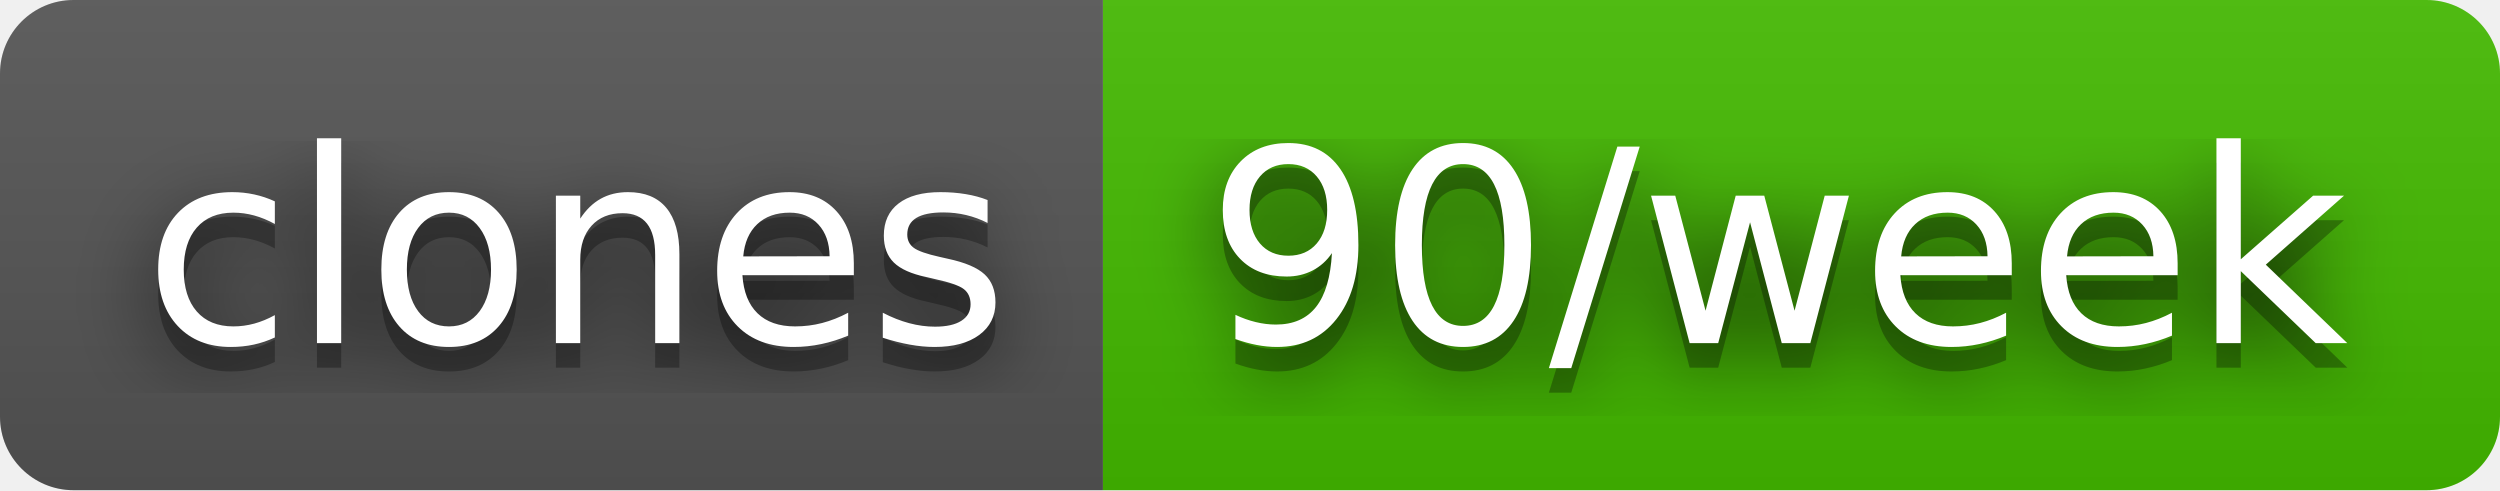
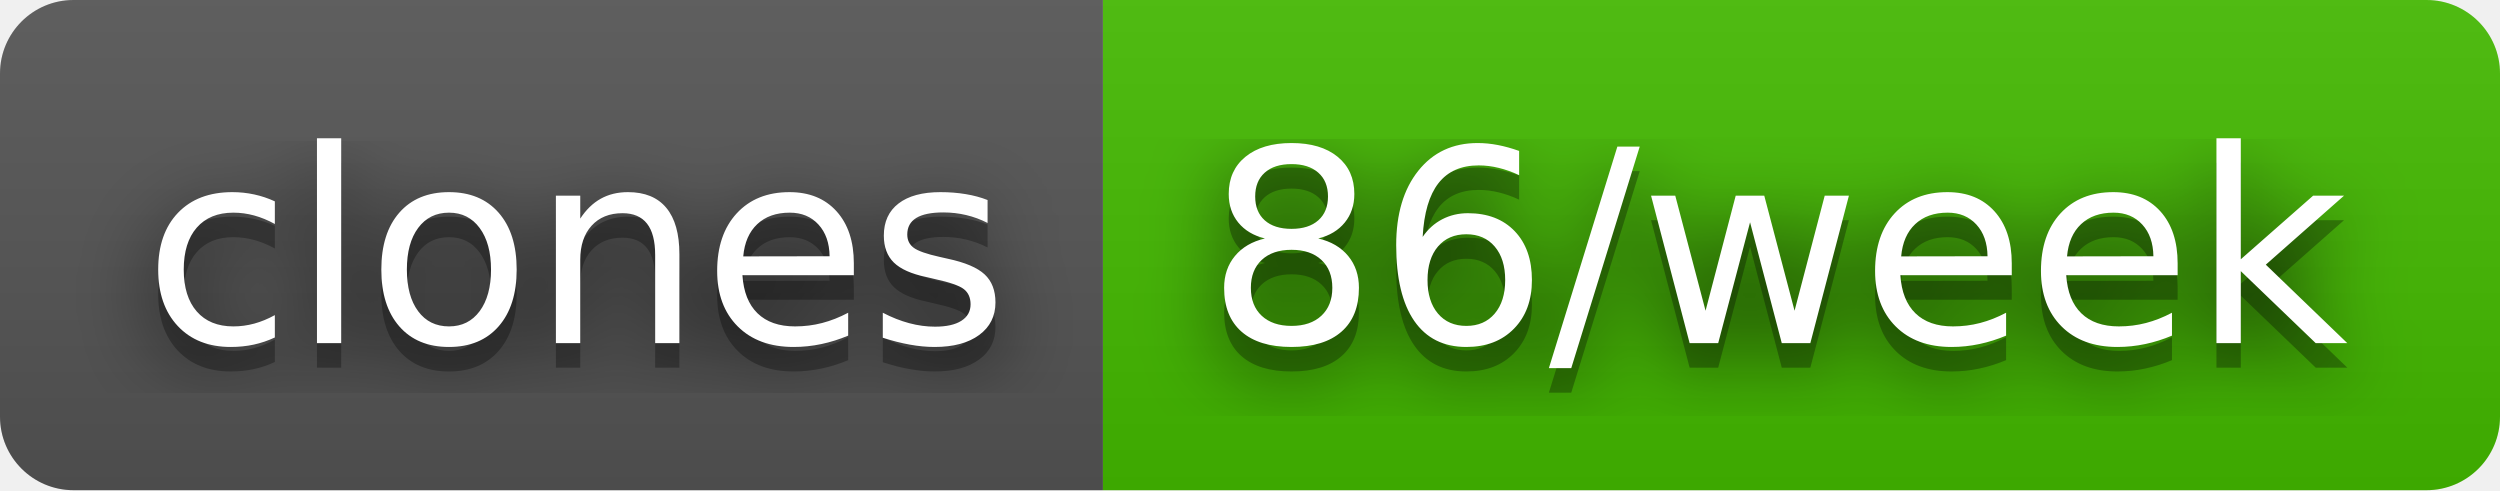
- <svg xmlns="http://www.w3.org/2000/svg" width="102" height="20" role="img" aria-label="clones: 90/week">
+ <svg xmlns="http://www.w3.org/2000/svg" width="102" height="20" role="img" aria-label="clones: 86/week">
  <filter id="blur">
    <feGaussianBlur stdDeviation="16" />
  </filter>
  <linearGradient id="s" x2="0" y2="100%">
    <stop offset="0" stop-color="#bbb" stop-opacity=".1" />
    <stop offset="1" stop-opacity=".1" />
  </linearGradient>
  <clipPath id="r">
    <rect width="102" height="20" rx="3" />
  </clipPath>
  <g clip-path="url(#r)">
    <rect width="45" height="20" fill="#555" />
    <rect x="45" width="57" height="20" fill="#4b0" />
    <rect width="102" height="20" fill="url(#s)" />
  </g>
  <g fill="#fff" text-anchor="middle" font-family="Verdana,Geneva,DejaVu Sans,sans-serif" text-rendering="geometricPrecision" font-size="110">
    <g transform="scale(.1)">
      <g aria-hidden="true" fill="#010101">
        <text x="235" y="150" fill-opacity=".8" filter="url(#blur)" textLength="350">clones</text>
        <text x="235" y="150" fill-opacity=".3" textLength="350">clones</text>
      </g>
      <text x="235" y="140" textLength="350">clones</text>
    </g>
    <g transform="scale(.1)">
      <g aria-hidden="true" fill="#010101">
-         <text x="725" y="150" fill-opacity=".8" filter="url(#blur)" textLength="470">90/week</text>
-         <text x="725" y="150" fill-opacity=".3" textLength="470">90/week</text>
+         <text x="725" y="150" fill-opacity=".8" filter="url(#blur)" textLength="470">86/week</text>
+         <text x="725" y="150" fill-opacity=".3" textLength="470">86/week</text>
      </g>
-       <text x="725" y="140" textLength="470">90/week</text>
+       <text x="725" y="140" textLength="470">86/week</text>
    </g>
  </g>
</svg>
